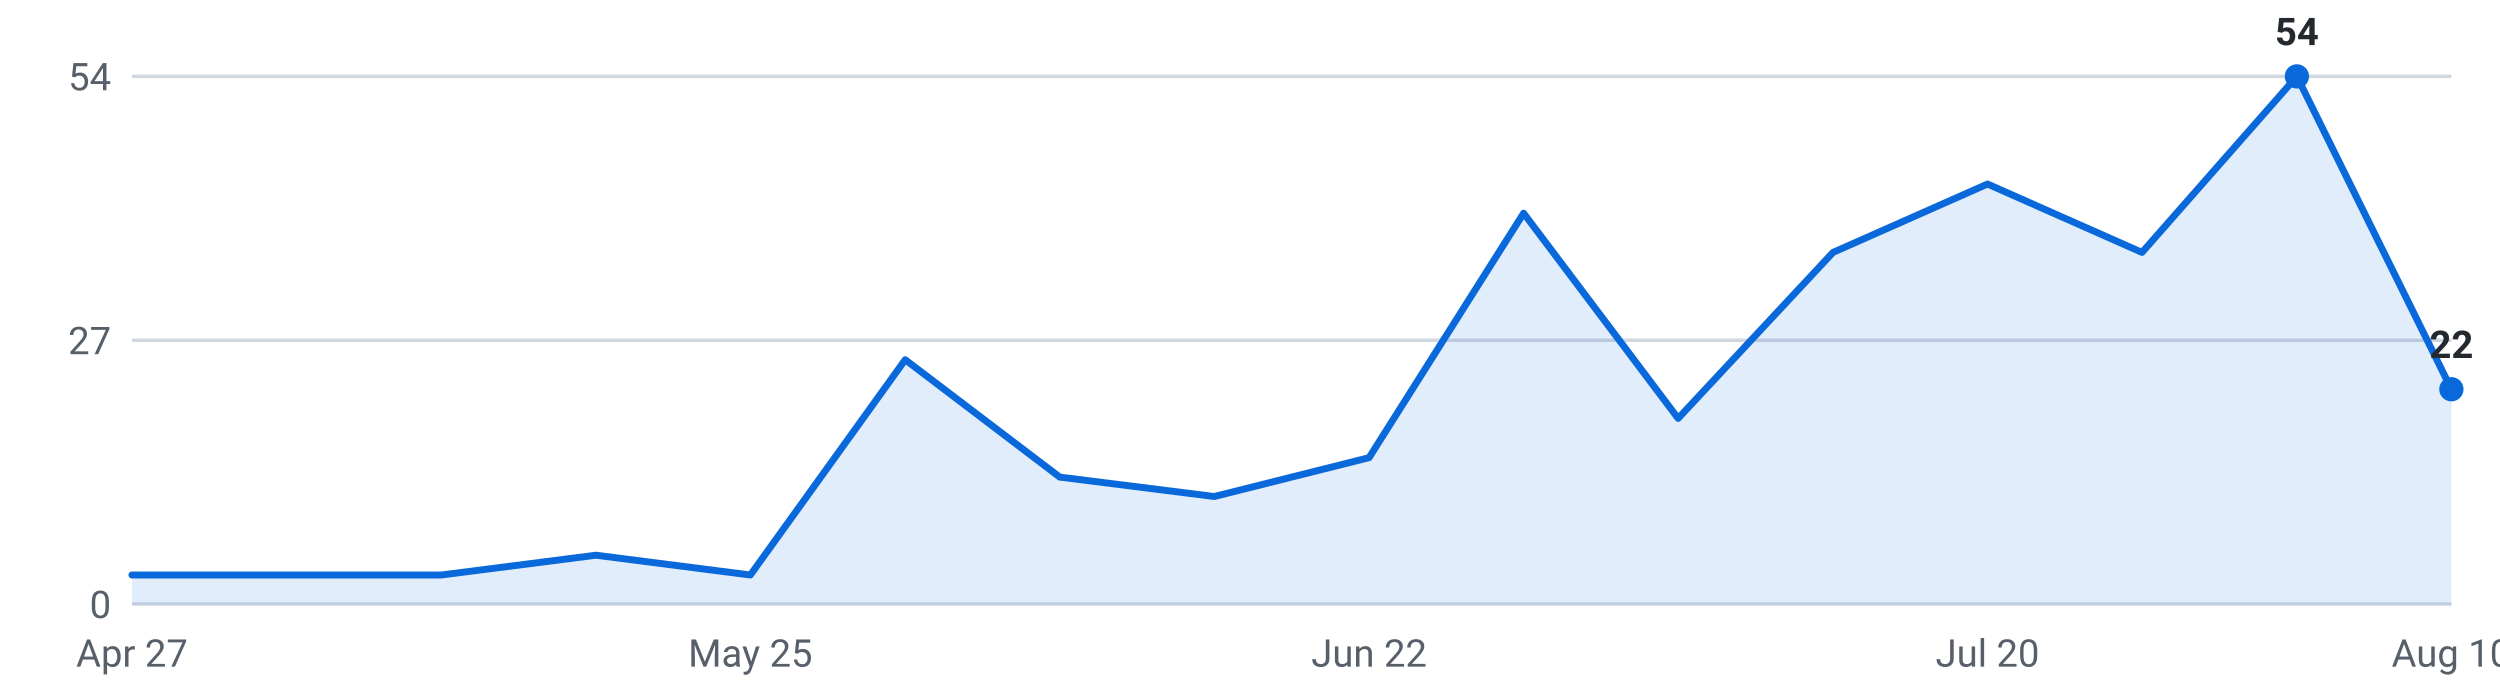
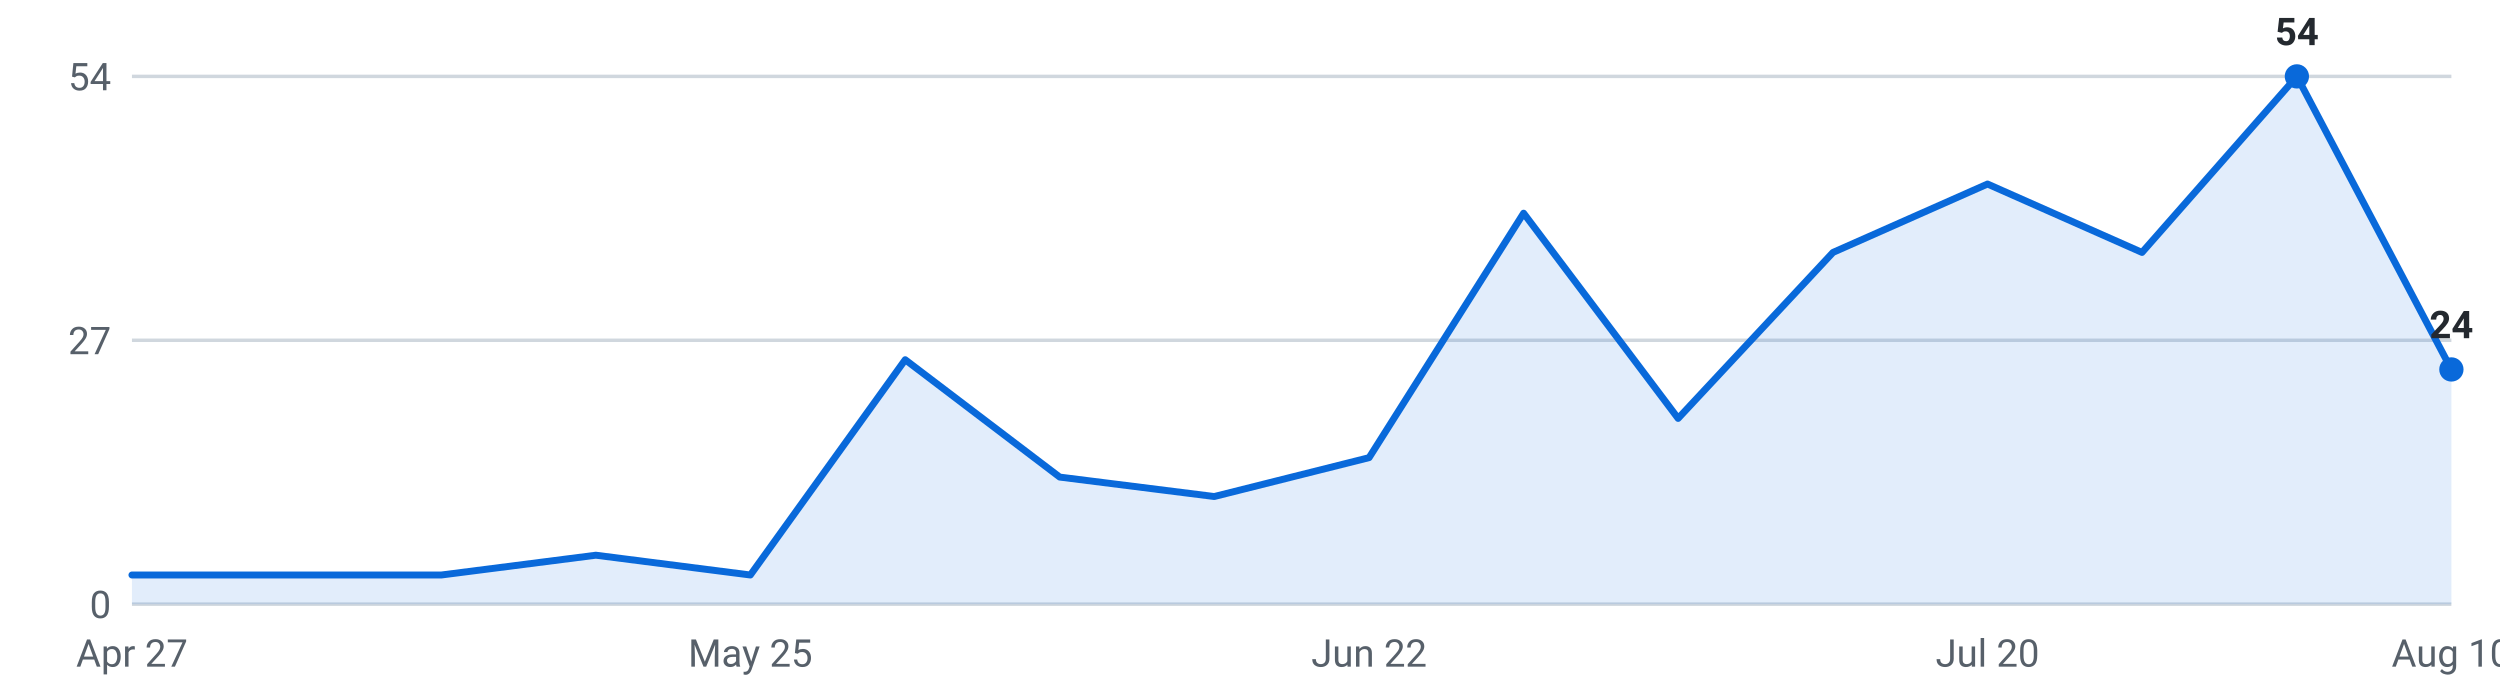
<svg xmlns="http://www.w3.org/2000/svg" viewBox="0 0 720 200" width="720" height="200" role="img" aria-label="Internships posted per week, last 16 weeks">
  <g font-family="-apple-system,Segoe UI,Roboto,sans-serif" font-size="11">
    <line x1="38" y1="174.0" x2="706" y2="174.0" stroke="#d0d7de" stroke-width="1" />
    <text x="32" y="178.0" text-anchor="end" fill="#57606a">0</text>
    <line x1="38" y1="98.0" x2="706" y2="98.0" stroke="#d0d7de" stroke-width="1" />
    <text x="32" y="102.0" text-anchor="end" fill="#57606a">27</text>
    <line x1="38" y1="22.0" x2="706" y2="22.0" stroke="#d0d7de" stroke-width="1" />
    <text x="32" y="26.0" text-anchor="end" fill="#57606a">54</text>
-     <path d="M38.0,174 L38.0,165.6 L82.5,165.6 L127.1,165.6 L171.6,159.9 L216.1,165.6 L260.7,103.6 L305.2,137.4 L349.7,143.0 L394.3,131.8 L438.8,61.4 L483.3,120.5 L527.9,72.7 L572.4,53.0 L616.9,72.7 L661.5,22.0 L706.0,112.1 L706.0,174 Z" fill="#0969da" fill-opacity="0.12" />
-     <polyline points="38.0,165.6 82.5,165.6 127.1,165.6 171.6,159.9 216.1,165.6 260.7,103.6 305.2,137.4 349.7,143.0 394.3,131.8 438.8,61.4 483.3,120.5 527.9,72.7 572.4,53.0 616.9,72.7 661.5,22.0 706.0,112.1" fill="none" stroke="#0969da" stroke-width="2" stroke-linejoin="round" stroke-linecap="round" />
+     <path d="M38.0,174 L38.0,165.6 L82.5,165.6 L127.1,165.6 L171.6,159.9 L216.1,165.6 L260.7,103.6 L305.2,137.4 L349.7,143.0 L394.3,131.8 L438.8,61.4 L483.3,120.5 L527.9,72.7 L572.4,53.0 L616.9,72.7 L661.5,22.0 L706.0,106.4 L706.0,174 Z" fill="#0969da" fill-opacity="0.12" />
+     <polyline points="38.0,165.6 82.5,165.6 127.1,165.6 171.6,159.9 216.1,165.6 260.7,103.6 305.2,137.4 349.7,143.0 394.3,131.8 438.8,61.4 483.3,120.5 527.9,72.7 572.4,53.0 616.9,72.7 661.5,22.0 706.0,106.4" fill="none" stroke="#0969da" stroke-width="2" stroke-linejoin="round" stroke-linecap="round" />
    <circle cx="661.5" cy="22.0" r="3.5" fill="#0969da" />
    <text x="661.5" y="13.0" text-anchor="middle" fill="#24292f" font-weight="600">54</text>
-     <circle cx="706.0" cy="112.1" r="3.5" fill="#0969da" />
-     <text x="706.0" y="103.1" text-anchor="middle" fill="#24292f" font-weight="600">22</text>
+     <circle cx="706.0" cy="106.4" r="3.5" fill="#0969da" />
+     <text x="706.0" y="97.4" text-anchor="middle" fill="#24292f" font-weight="600">24</text>
    <text x="38.0" y="192" text-anchor="middle" fill="#57606a">Apr 27</text>
    <text x="216.1" y="192" text-anchor="middle" fill="#57606a">May 25</text>
    <text x="394.3" y="192" text-anchor="middle" fill="#57606a">Jun 22</text>
    <text x="572.4" y="192" text-anchor="middle" fill="#57606a">Jul 20</text>
    <text x="706.0" y="192" text-anchor="middle" fill="#57606a">Aug 10</text>
  </g>
</svg>
